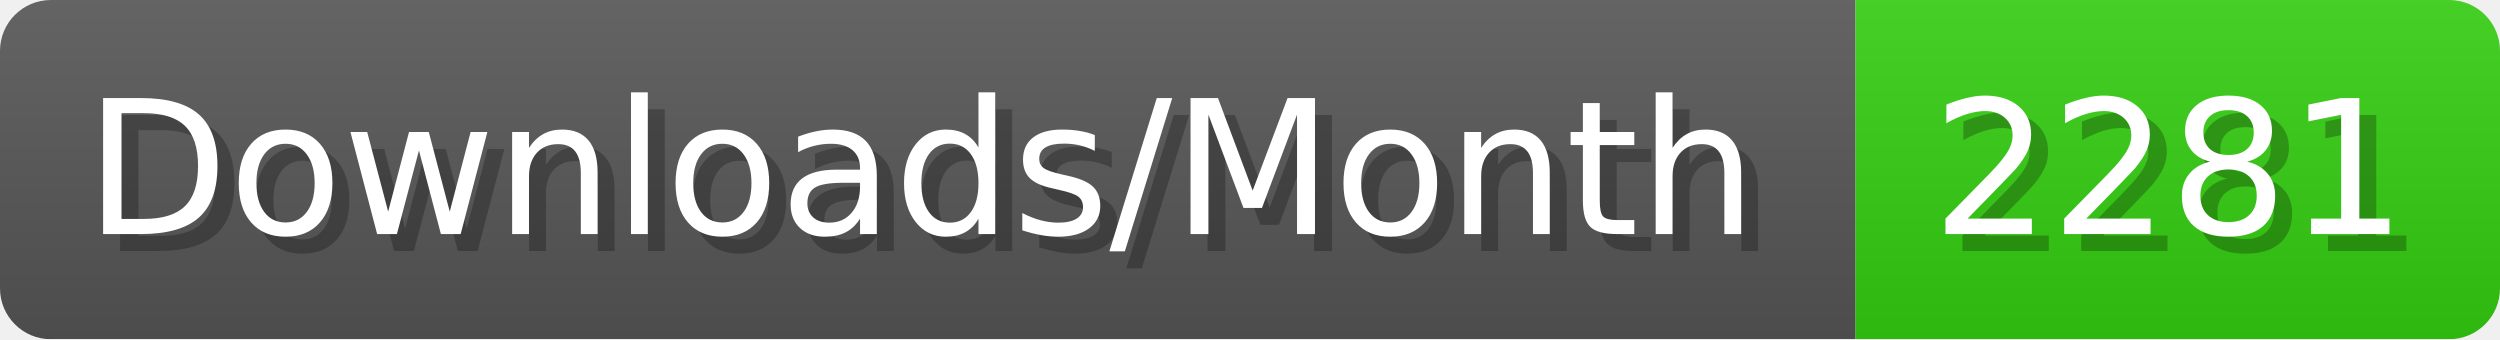
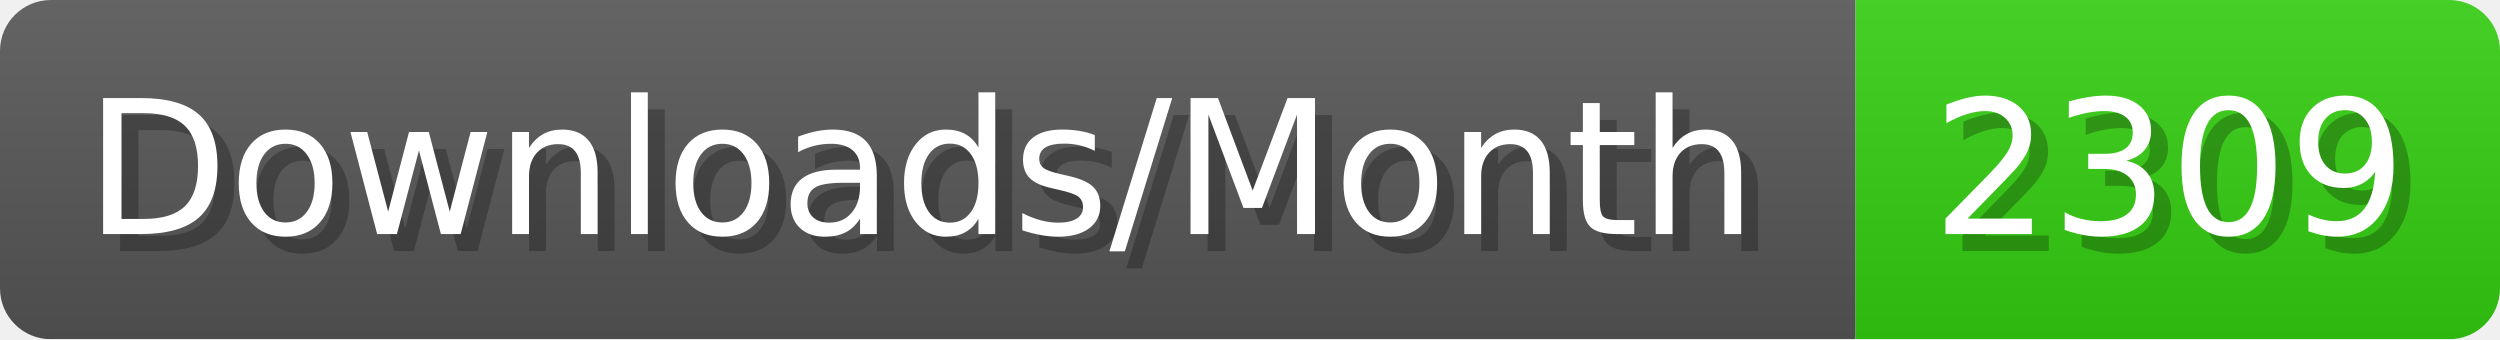
- <svg xmlns="http://www.w3.org/2000/svg" width="147.4" height="20" viewBox="0 0 1474 200" role="img" aria-label="Downloads/Month: 2281">
+ <svg xmlns="http://www.w3.org/2000/svg" width="147.4" height="20" viewBox="0 0 1474 200" role="img" aria-label="Downloads/Month: 2309">
  <linearGradient id="YlXUI" x2="0" y2="100%">
    <stop offset="0" stop-opacity=".1" stop-color="#EEE" />
    <stop offset="1" stop-opacity=".1" />
  </linearGradient>
  <mask id="JHhop">
    <rect width="1474" height="200" rx="30" fill="#FFF" />
  </mask>
  <g mask="url(#JHhop)">
    <rect width="1094" height="200" fill="#555" />
    <rect width="380" height="200" fill="#3C1" x="1094" />
    <rect width="1474" height="200" fill="url(#YlXUI)" />
  </g>
  <g aria-hidden="true" fill="#fff" text-anchor="start" font-family="Verdana,DejaVu Sans,sans-serif" font-size="110">
    <text x="60" y="148" textLength="994" fill="#000" opacity="0.25">Downloads/Month</text>
    <text x="50" y="138" textLength="994">Downloads/Month</text>
-     <text x="1149" y="148" textLength="280" fill="#000" opacity="0.25">2281</text>
-     <text x="1139" y="138" textLength="280">2281</text>
+     <text x="1149" y="148" textLength="280" fill="#000" opacity="0.25">2309</text>
+     <text x="1139" y="138" textLength="280">2309</text>
  </g>
</svg>
